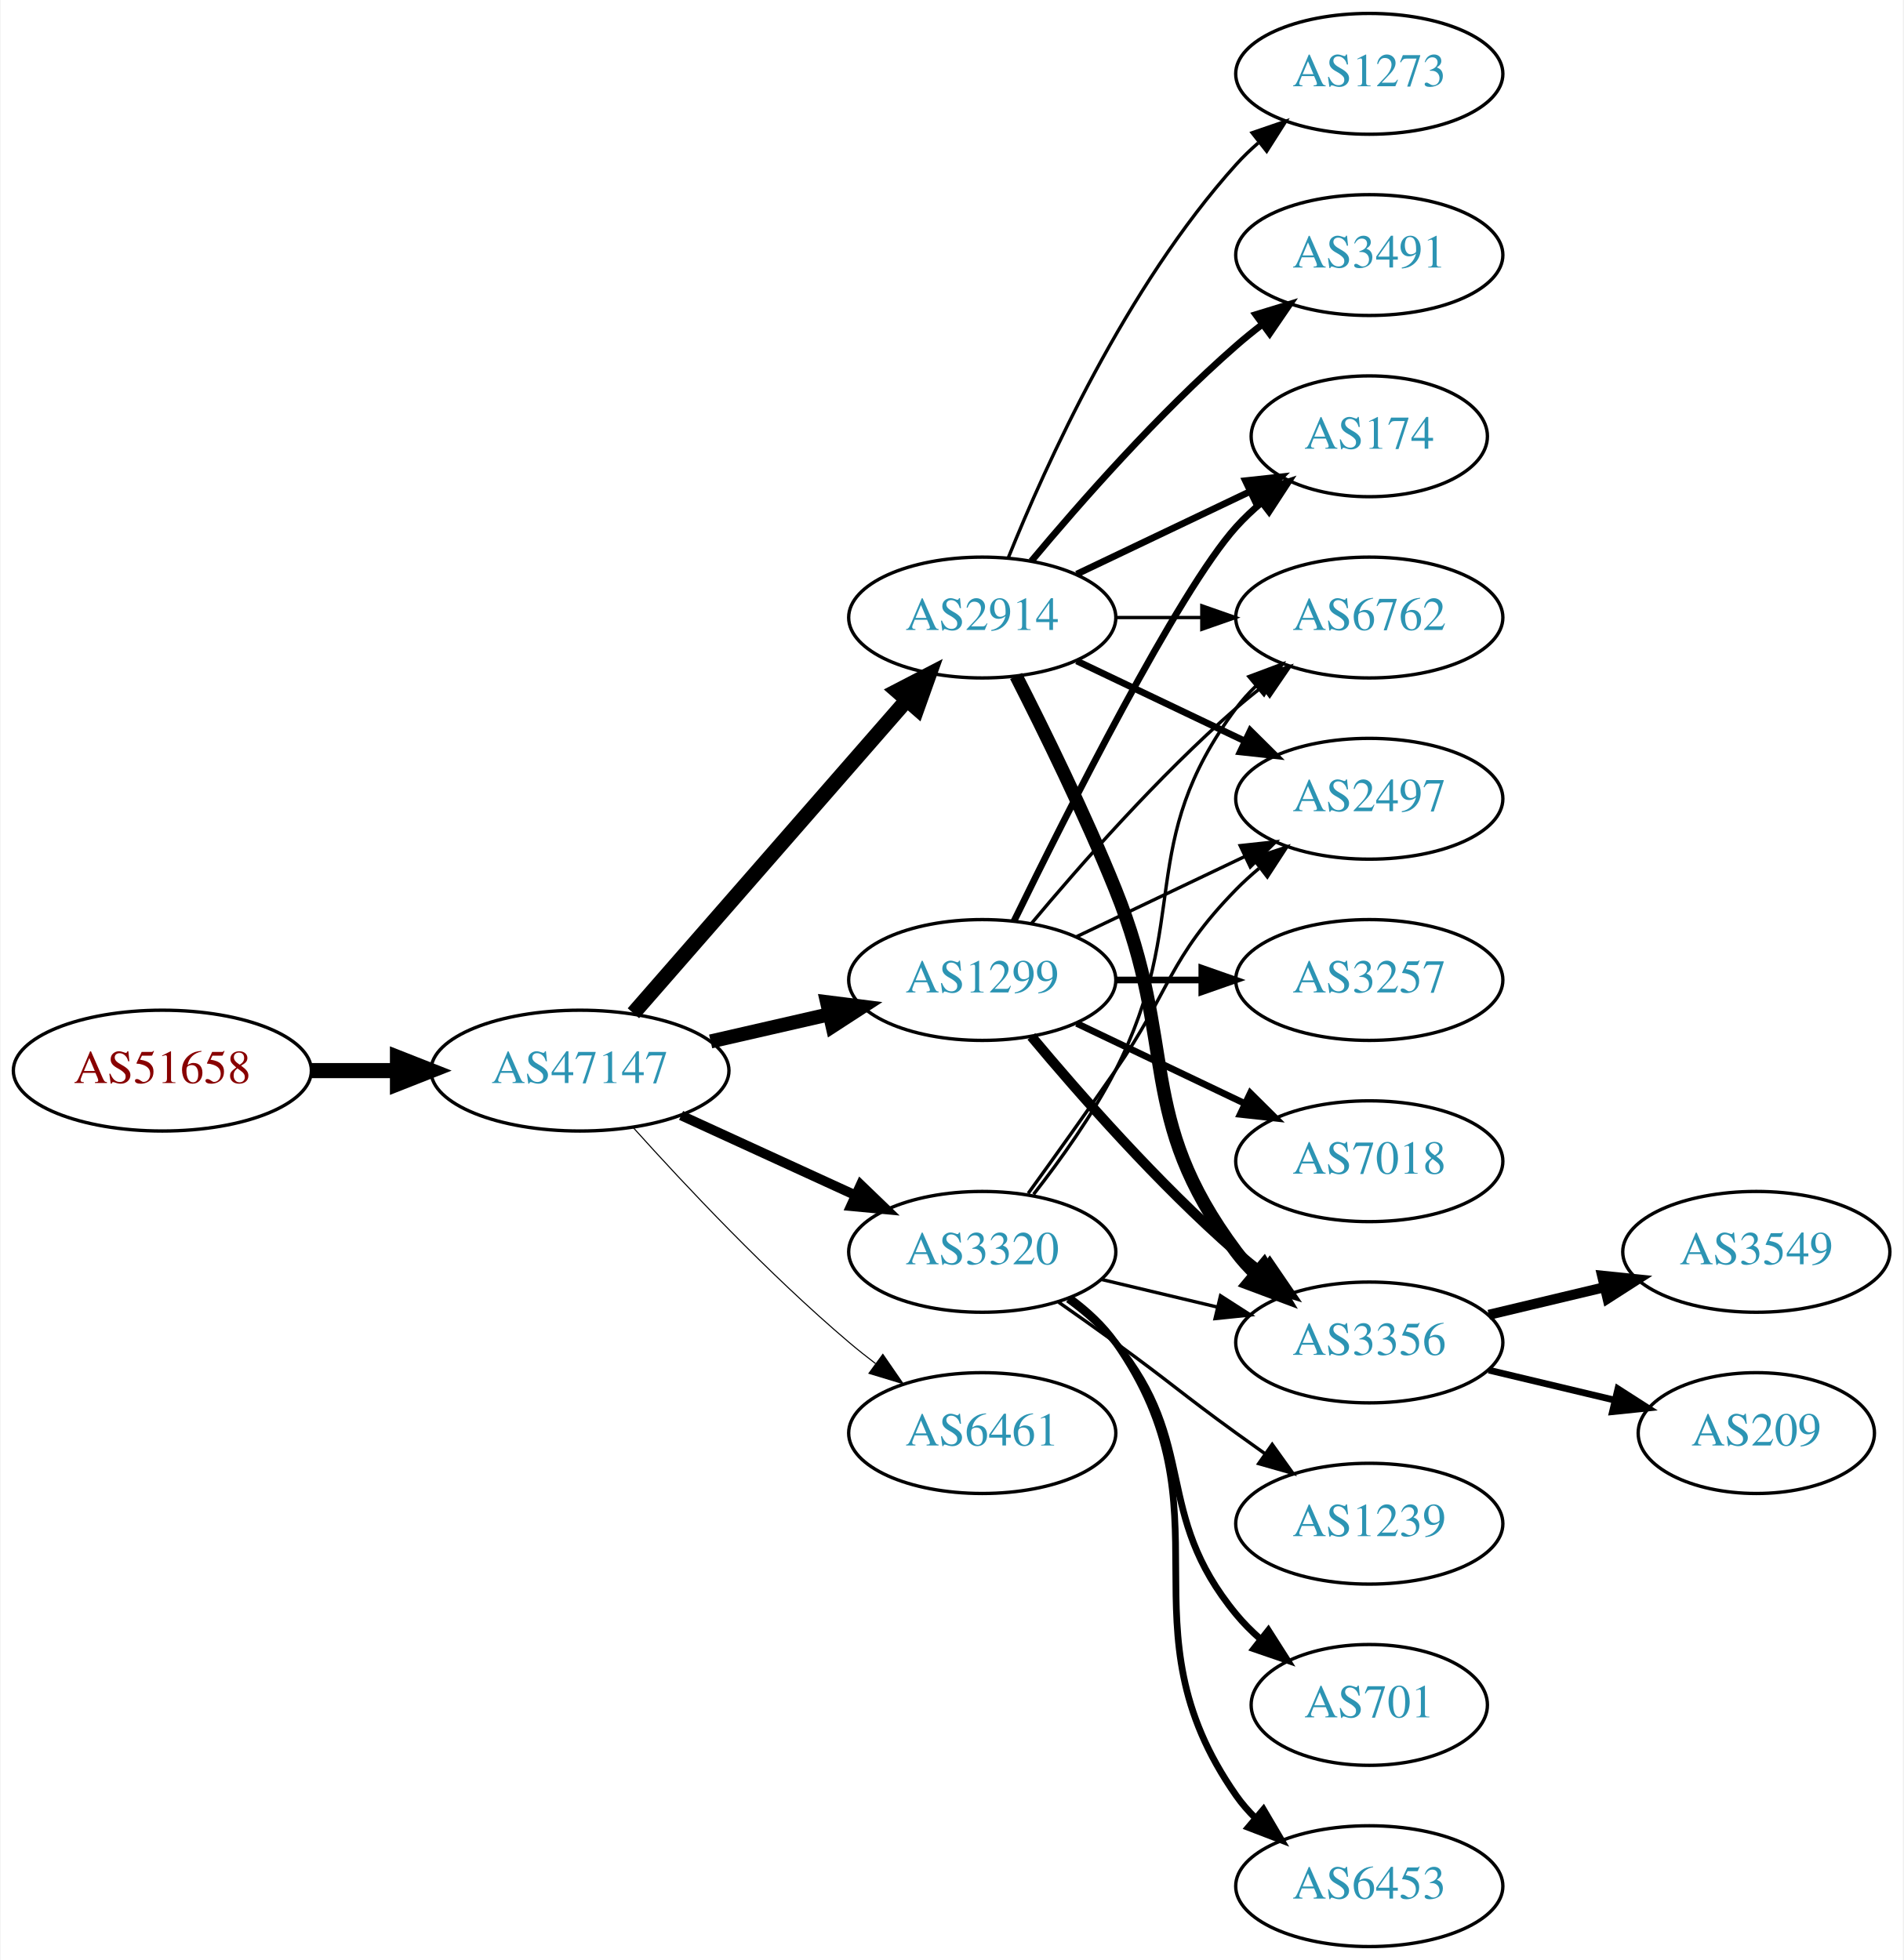
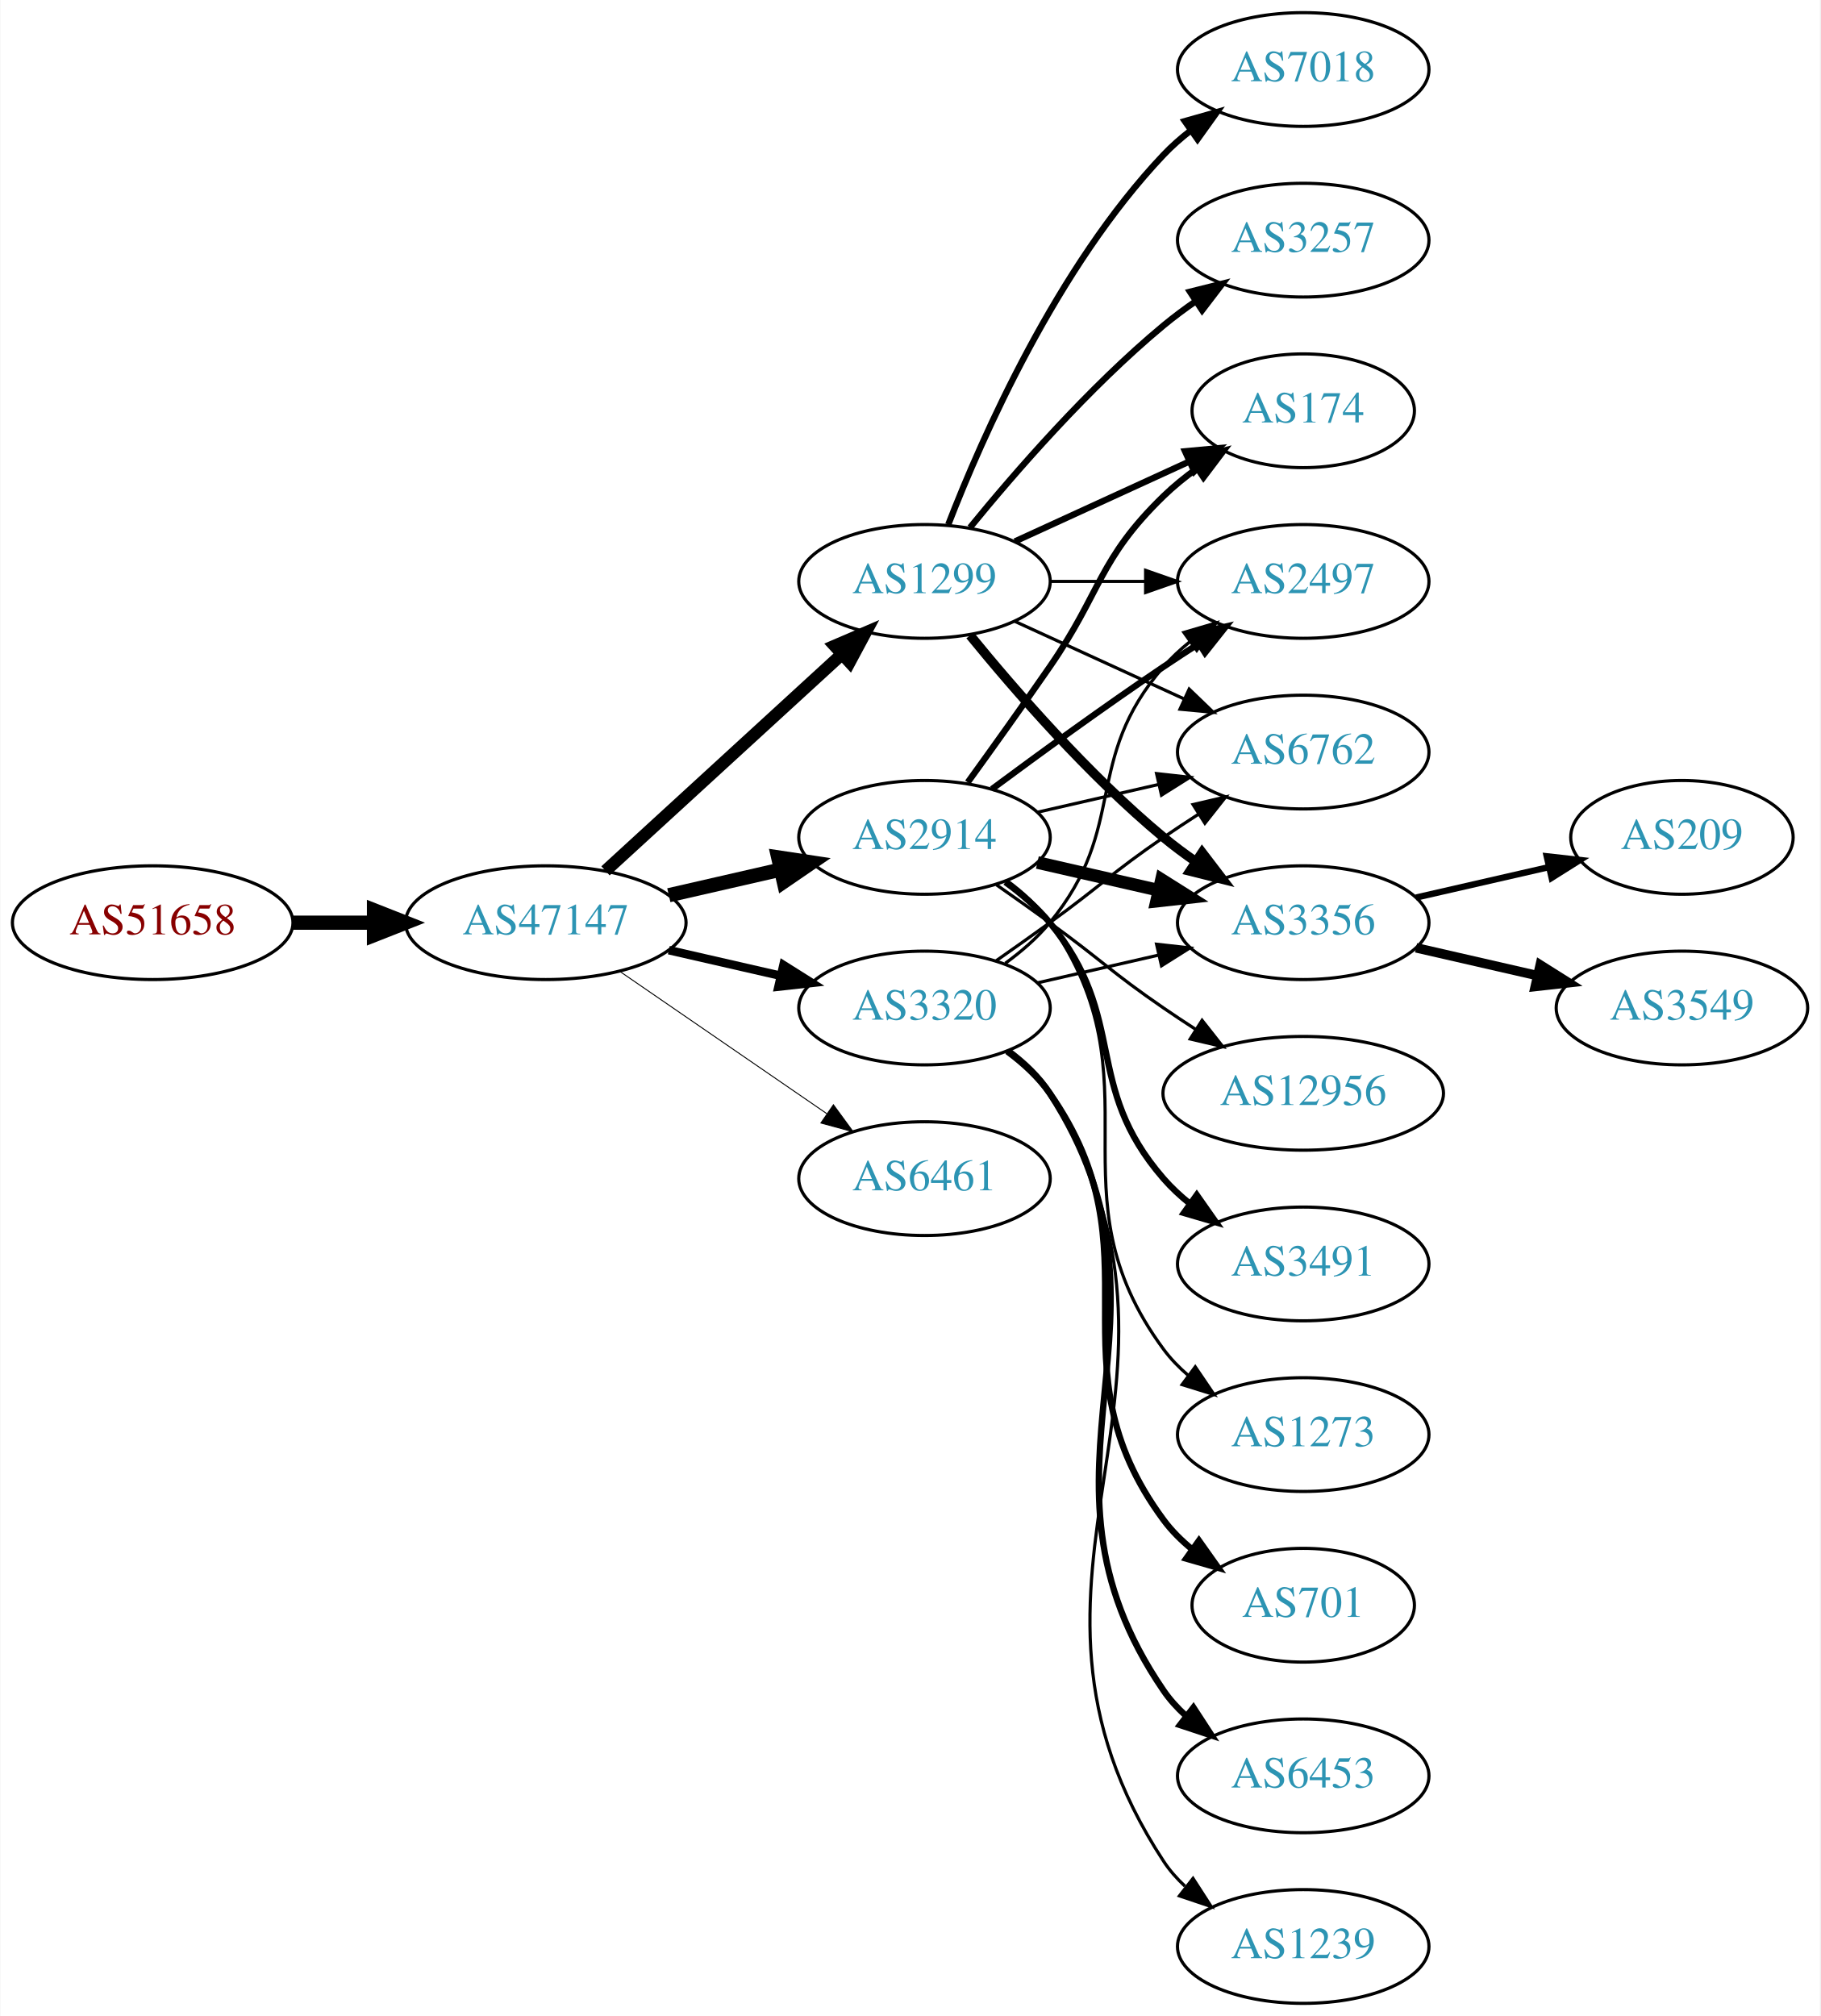
- <svg xmlns="http://www.w3.org/2000/svg" xmlns:xlink="http://www.w3.org/1999/xlink" width="567pt" height="584pt" viewBox="0.00 0.00 566.66 584.00">
-   <g id="graph0" class="graph" transform="scale(1 1) rotate(0) translate(4 580)">
-     <polygon fill="white" stroke="none" points="-4,4 -4,-580 562.663,-580 562.663,4 -4,4" />
+ <svg xmlns="http://www.w3.org/2000/svg" xmlns:xlink="http://www.w3.org/1999/xlink" width="576pt" height="638pt" viewBox="0.00 0.00 575.76 638.00">
+   <g id="graph0" class="graph" transform="scale(1 1) rotate(0) translate(4 634)">
+     <polygon fill="white" stroke="none" points="-4,4 -4,-634 571.762,-634 571.762,4 -4,4" />
    <g id="node1" class="node">
      <g id="a_node1">
        <a xlink:href="/asn/51658" xlink:title="AS51658 ~ Patrick Janesch trading as Lucesem [AT]">
-           <ellipse fill="#ffffff" stroke="black" cx="44.196" cy="-261" rx="44.393" ry="18" />
-           <text text-anchor="middle" x="44.196" y="-257.3" font-family="Times,serif" font-size="14.00" fill="#880000">AS51658</text>
+           <ellipse fill="#ffffff" stroke="black" cx="44.196" cy="-342" rx="44.393" ry="18" />
+           <text text-anchor="middle" x="44.196" y="-338.3" font-family="Times,serif" font-size="14.00" fill="#880000">AS51658</text>
        </a>
      </g>
    </g>
    <g id="node2" class="node">
      <g id="a_node2">
        <a xlink:href="/asn/47147" xlink:title="AS47147 ~ ANEXIA Internetdienstleistungs GmbH [AT]">
-           <ellipse fill="#ffffff" stroke="black" cx="168.588" cy="-261" rx="44.393" ry="18" />
-           <text text-anchor="middle" x="168.588" y="-257.3" font-family="Times,serif" font-size="14.00" fill="#2c94b3">AS47147</text>
+           <ellipse fill="#ffffff" stroke="black" cx="168.588" cy="-342" rx="44.393" ry="18" />
+           <text text-anchor="middle" x="168.588" y="-338.3" font-family="Times,serif" font-size="14.00" fill="#2c94b3">AS47147</text>
        </a>
      </g>
    </g>
    <g id="edge1" class="edge">
-       <path fill="none" stroke="black" stroke-width="4.5" d="M88.692,-261C96.898,-261 105.569,-261 114.041,-261" />
-       <polygon fill="black" stroke="black" stroke-width="4.5" points="114.233,-264.938 124.233,-261 114.233,-257.063 114.233,-264.938" />
+       <path fill="none" stroke="black" stroke-width="4.5" d="M88.692,-342C96.898,-342 105.569,-342 114.041,-342" />
+       <polygon fill="black" stroke="black" stroke-width="4.5" points="114.233,-345.938 124.233,-342 114.233,-338.063 114.233,-345.938" />
    </g>
    <g id="node3" class="node">
      <g id="a_node3">
-         <a xlink:href="/asn/2914" xlink:title="AS2914 ~ NTT America, Inc. [US]">
-           <ellipse fill="#ffffff" stroke="black" cx="288.431" cy="-396" rx="39.794" ry="18" />
-           <text text-anchor="middle" x="288.431" y="-392.3" font-family="Times,serif" font-size="14.00" fill="#2c94b3">AS2914</text>
+         <a xlink:href="/asn/3320" xlink:title="AS3320 ~ DTAG [DE]">
+           <ellipse fill="#ffffff" stroke="black" cx="288.431" cy="-315" rx="39.794" ry="18" />
+           <text text-anchor="middle" x="288.431" y="-311.3" font-family="Times,serif" font-size="14.00" fill="#2c94b3">AS3320</text>
        </a>
      </g>
    </g>
    <g id="edge2" class="edge">
-       <path fill="none" stroke="black" stroke-width="4.5" d="M184.513,-278.098C205.056,-301.631 242.175,-344.155 265.771,-371.187" />
-       <polygon fill="black" stroke="black" stroke-width="4.5" points="263.085,-374.097 272.627,-379.041 269.017,-368.918 263.085,-374.097" />
+       <path fill="none" stroke="black" stroke-width="2.7" d="M207.523,-333.308C218.764,-330.733 231.176,-327.889 242.799,-325.226" />
+       <polygon fill="black" stroke="black" stroke-width="2.7" points="243.795,-328.588 252.761,-322.943 242.232,-321.765 243.795,-328.588" />
    </g>
    <g id="node4" class="node">
      <g id="a_node4">
-         <a xlink:href="/asn/1299" xlink:title="AS1299 ~ Telia Carrier [EU]">
-           <ellipse fill="#ffffff" stroke="black" cx="288.431" cy="-288" rx="39.794" ry="18" />
-           <text text-anchor="middle" x="288.431" y="-284.3" font-family="Times,serif" font-size="14.00" fill="#2c94b3">AS1299</text>
+         <a xlink:href="/asn/2914" xlink:title="AS2914 ~ NTT America, Inc. [US]">
+           <ellipse fill="#ffffff" stroke="black" cx="288.431" cy="-369" rx="39.794" ry="18" />
+           <text text-anchor="middle" x="288.431" y="-365.3" font-family="Times,serif" font-size="14.00" fill="#2c94b3">AS2914</text>
        </a>
      </g>
    </g>
    <g id="edge3" class="edge">
-       <path fill="none" stroke="black" stroke-width="4.179" d="M207.523,-269.692C218.764,-272.267 231.176,-275.111 242.799,-277.774" />
-       <polygon fill="black" stroke="black" stroke-width="4.179" points="242.197,-281.387 252.761,-280.057 243.83,-274.259 242.197,-281.387" />
+       <path fill="none" stroke="black" stroke-width="4.5" d="M207.523,-350.692C218.764,-353.267 231.176,-356.111 242.799,-358.774" />
+       <polygon fill="black" stroke="black" stroke-width="4.5" points="242.134,-362.661 252.761,-361.057 243.893,-354.985 242.134,-362.661" />
    </g>
    <g id="node5" class="node">
      <g id="a_node5">
-         <a xlink:href="/asn/3320" xlink:title="AS3320 ~ DTAG [DE]">
-           <ellipse fill="#ffffff" stroke="black" cx="288.431" cy="-207" rx="39.794" ry="18" />
-           <text text-anchor="middle" x="288.431" y="-203.3" font-family="Times,serif" font-size="14.00" fill="#2c94b3">AS3320</text>
+         <a xlink:href="/asn/1299" xlink:title="AS1299 ~ Telia Carrier [EU]">
+           <ellipse fill="#ffffff" stroke="black" cx="288.431" cy="-450" rx="39.794" ry="18" />
+           <text text-anchor="middle" x="288.431" y="-446.3" font-family="Times,serif" font-size="14.00" fill="#2c94b3">AS1299</text>
        </a>
      </g>
    </g>
    <g id="edge4" class="edge">
-       <path fill="none" stroke="black" stroke-width="2.893" d="M198.718,-247.652C214.329,-240.498 233.727,-231.609 250.399,-223.97" />
-       <polygon fill="black" stroke="black" stroke-width="2.893" points="252.218,-226.986 259.851,-219.638 249.302,-220.622 252.218,-226.986" />
+       <path fill="none" stroke="black" stroke-width="3.9" d="M187.486,-358.403C207.414,-376.667 239.772,-406.322 262.249,-426.921" />
+       <polygon fill="black" stroke="black" stroke-width="3.9" points="260.014,-429.62 269.751,-433.797 264.743,-424.46 260.014,-429.62" />
    </g>
    <g id="node6" class="node">
      <g id="a_node6">
        <a xlink:href="/asn/6461" xlink:title="AS6461 ~ Zayo Bandwidth [US]">
-           <ellipse fill="#ffffff" stroke="black" cx="288.431" cy="-153" rx="39.794" ry="18" />
-           <text text-anchor="middle" x="288.431" y="-149.3" font-family="Times,serif" font-size="14.00" fill="#2c94b3">AS6461</text>
+           <ellipse fill="#ffffff" stroke="black" cx="288.431" cy="-261" rx="39.794" ry="18" />
+           <text text-anchor="middle" x="288.431" y="-257.3" font-family="Times,serif" font-size="14.00" fill="#2c94b3">AS6461</text>
        </a>
      </g>
    </g>
    <g id="edge5" class="edge">
-       <path fill="none" stroke="black" stroke-width="0.321" d="M184.521,-243.956C199.847,-226.903 224.782,-200.35 248.784,-180 251.281,-177.883 253.942,-175.768 256.653,-173.707" />
-       <polygon fill="black" stroke="black" stroke-width="0.321" points="258.819,-176.459 264.83,-167.734 254.69,-170.806 258.819,-176.459" />
+       <path fill="none" stroke="black" stroke-width="0.3" d="M192.031,-326.574C210.612,-313.802 237.173,-295.545 257.553,-281.537" />
+       <polygon fill="black" stroke="black" stroke-width="0.3" points="259.609,-284.371 265.867,-275.822 255.643,-278.602 259.609,-284.371" />
    </g>
    <g id="node7" class="node">
      <g id="a_node7">
-         <a xlink:href="/asn/3491" xlink:title="AS3491 ~ PCCW Global, Inc. [US]">
-           <ellipse fill="#ffffff" stroke="black" cx="403.724" cy="-504" rx="39.794" ry="18" />
-           <text text-anchor="middle" x="403.724" y="-500.3" font-family="Times,serif" font-size="14.00" fill="#2c94b3">AS3491</text>
+         <a xlink:href="/asn/2497" xlink:title="AS2497 ~ Internet Initiative Japan Inc. [JP]">
+           <ellipse fill="#ffffff" stroke="black" cx="408.273" cy="-450" rx="39.794" ry="18" />
+           <text text-anchor="middle" x="408.273" y="-446.3" font-family="Times,serif" font-size="14.00" fill="#2c94b3">AS2497</text>
        </a>
      </g>
    </g>
    <g id="edge6" class="edge">
-       <path fill="none" stroke="black" stroke-width="2" d="M303.061,-412.817C317.343,-429.929 340.89,-456.745 364.077,-477 366.543,-479.154 369.182,-481.294 371.879,-483.372" />
-       <polygon fill="black" stroke="black" stroke-width="2" points="369.904,-486.264 380.033,-489.37 374.052,-480.625 369.904,-486.264" />
+       <path fill="none" stroke="black" d="M314.012,-329.156C319.106,-332.872 324.12,-337.201 328.077,-342 353.142,-372.394 338.243,-393.258 364.077,-423 366.542,-425.838 369.379,-428.477 372.397,-430.906" />
+       <polygon fill="black" stroke="black" points="370.507,-433.858 380.675,-436.836 374.583,-428.167 370.507,-433.858" />
    </g>
    <g id="node8" class="node">
      <g id="a_node8">
-         <a xlink:href="/asn/174" xlink:title="AS174 ~ Cogent Communications [US]">
-           <ellipse fill="#ffffff" stroke="black" cx="403.724" cy="-450" rx="35.194" ry="18" />
-           <text text-anchor="middle" x="403.724" y="-446.3" font-family="Times,serif" font-size="14.00" fill="#2c94b3">AS174</text>
+         <a xlink:href="/asn/701" xlink:title="AS701 ~ UUNET [US]">
+           <ellipse fill="#ffffff" stroke="black" cx="408.273" cy="-126" rx="35.194" ry="18" />
+           <text text-anchor="middle" x="408.273" y="-122.3" font-family="Times,serif" font-size="14.00" fill="#2c94b3">AS701</text>
        </a>
      </g>
    </g>
    <g id="edge7" class="edge">
-       <path fill="none" stroke="black" stroke-width="2" d="M316.567,-408.934C331.999,-416.29 351.485,-425.577 368.02,-433.459" />
-       <polygon fill="black" stroke="black" stroke-width="2" points="366.828,-436.768 377.361,-437.911 369.84,-430.449 366.828,-436.768" />
+       <path fill="none" stroke="black" stroke-width="2" d="M314.59,-301.284C319.654,-297.545 324.51,-293.096 328.077,-288 363.691,-237.131 327.174,-202.941 364.077,-153 366.62,-149.559 369.744,-146.455 373.139,-143.682" />
+       <polygon fill="black" stroke="black" stroke-width="2" points="375.278,-146.456 381.406,-137.814 371.226,-140.748 375.278,-146.456" />
    </g>
    <g id="node9" class="node">
      <g id="a_node9">
-         <a xlink:href="/asn/3356" xlink:title="AS3356 ~ Level 3 Parent, LLC [US]">
-           <ellipse fill="#ffffff" stroke="black" cx="403.724" cy="-180" rx="39.794" ry="18" />
-           <text text-anchor="middle" x="403.724" y="-176.3" font-family="Times,serif" font-size="14.00" fill="#2c94b3">AS3356</text>
+         <a xlink:href="/asn/6453" xlink:title="AS6453 ~ TATA COMMUNICATIONS (AMERICA) INC [US]">
+           <ellipse fill="#ffffff" stroke="black" cx="408.273" cy="-72" rx="39.794" ry="18" />
+           <text text-anchor="middle" x="408.273" y="-68.3" font-family="Times,serif" font-size="14.00" fill="#2c94b3">AS6453</text>
        </a>
      </g>
    </g>
    <g id="edge8" class="edge">
-       <path fill="none" stroke="black" stroke-width="4" d="M298.511,-378.583C306.78,-362.366 319.042,-337.397 328.077,-315 347.007,-268.078 333.806,-247.542 364.077,-207 365.822,-204.664 367.829,-202.455 369.992,-200.383" />
-       <polygon fill="black" stroke="black" stroke-width="4" points="372.352,-202.973 377.793,-193.882 367.87,-197.595 372.352,-202.973" />
+       <path fill="none" stroke="black" stroke-width="2" d="M314.867,-301.47C319.917,-297.722 324.696,-293.221 328.077,-288 374.552,-216.222 315.781,-169.566 364.077,-99 366.025,-96.154 368.382,-93.548 370.978,-91.176" />
+       <polygon fill="black" stroke="black" stroke-width="2" points="373.53,-93.628 379.315,-84.751 369.257,-88.083 373.53,-93.628" />
    </g>
    <g id="node10" class="node">
      <g id="a_node10">
-         <a xlink:href="/asn/6762" xlink:title="AS6762 ~ TELECOM ITALIA SPARKLE S.p.A. [IT]">
-           <ellipse fill="#ffffff" stroke="black" cx="403.724" cy="-396" rx="39.794" ry="18" />
-           <text text-anchor="middle" x="403.724" y="-392.3" font-family="Times,serif" font-size="14.00" fill="#2c94b3">AS6762</text>
+         <a xlink:href="/asn/1239" xlink:title="AS1239 ~ Sprint [US]">
+           <ellipse fill="#ffffff" stroke="black" cx="408.273" cy="-18" rx="39.794" ry="18" />
+           <text text-anchor="middle" x="408.273" y="-14.3" font-family="Times,serif" font-size="14.00" fill="#2c94b3">AS1239</text>
        </a>
      </g>
    </g>
    <g id="edge9" class="edge">
-       <path fill="none" stroke="black" d="M328.103,-396C336.306,-396 345.07,-396 353.602,-396" />
-       <polygon fill="black" stroke="black" points="353.841,-399.5 363.841,-396 353.841,-392.5 353.841,-399.5" />
+       <path fill="none" stroke="black" d="M315.027,-301.572C320.069,-297.819 324.805,-293.29 328.077,-288 385.518,-195.153 304.28,-136.347 364.077,-45 365.966,-42.114 368.282,-39.481 370.851,-37.091" />
+       <polygon fill="black" stroke="black" points="373.402,-39.541 379.144,-30.637 369.102,-34.017 373.402,-39.541" />
    </g>
    <g id="node11" class="node">
      <g id="a_node11">
-         <a xlink:href="/asn/2497" xlink:title="AS2497 ~ Internet Initiative Japan Inc. [JP]">
-           <ellipse fill="#ffffff" stroke="black" cx="403.724" cy="-342" rx="39.794" ry="18" />
-           <text text-anchor="middle" x="403.724" y="-338.3" font-family="Times,serif" font-size="14.00" fill="#2c94b3">AS2497</text>
+         <a xlink:href="/asn/6762" xlink:title="AS6762 ~ TELECOM ITALIA SPARKLE S.p.A. [IT]">
+           <ellipse fill="#ffffff" stroke="black" cx="408.273" cy="-396" rx="39.794" ry="18" />
+           <text text-anchor="middle" x="408.273" y="-392.3" font-family="Times,serif" font-size="14.00" fill="#2c94b3">AS6762</text>
        </a>
      </g>
    </g>
    <g id="edge10" class="edge">
-       <path fill="none" stroke="black" stroke-width="2" d="M316.567,-383.066C331.561,-375.919 350.382,-366.948 366.605,-359.215" />
-       <polygon fill="black" stroke="black" stroke-width="2" points="368.288,-362.291 375.809,-354.829 365.276,-355.972 368.288,-362.291" />
+       <path fill="none" stroke="black" d="M311.188,-330.009C316.722,-333.879 322.641,-338.064 328.077,-342 344.277,-353.729 347.583,-357.689 364.077,-369 367.606,-371.419 371.343,-373.889 375.084,-376.302" />
+       <polygon fill="black" stroke="black" points="373.406,-379.382 383.725,-381.784 377.156,-373.472 373.406,-379.382" />
    </g>
    <g id="node12" class="node">
      <g id="a_node12">
-         <a xlink:href="/asn/1273" xlink:title="AS1273 ~ Vodafone Group PLC [EU]">
-           <ellipse fill="#ffffff" stroke="black" cx="403.724" cy="-558" rx="39.794" ry="18" />
-           <text text-anchor="middle" x="403.724" y="-554.3" font-family="Times,serif" font-size="14.00" fill="#2c94b3">AS1273</text>
+         <a xlink:href="/asn/3356" xlink:title="AS3356 ~ Level 3 Parent, LLC [US]">
+           <ellipse fill="#ffffff" stroke="black" cx="408.273" cy="-342" rx="39.794" ry="18" />
+           <text text-anchor="middle" x="408.273" y="-338.3" font-family="Times,serif" font-size="14.00" fill="#2c94b3">AS3356</text>
        </a>
      </g>
    </g>
    <g id="edge11" class="edge">
-       <path fill="none" stroke="black" d="M296.179,-413.787C307.23,-441.243 331.283,-494.578 364.077,-531 366.08,-533.224 368.298,-535.363 370.631,-537.397" />
-       <polygon fill="black" stroke="black" points="368.829,-540.433 378.85,-543.873 373.161,-534.935 368.829,-540.433" />
+       <path fill="none" stroke="black" d="M324.15,-322.955C336.15,-325.704 349.771,-328.825 362.463,-331.733" />
+       <polygon fill="black" stroke="black" points="361.866,-335.187 372.395,-334.009 363.429,-328.364 361.866,-335.187" />
    </g>
    <g id="edge15" class="edge">
-       <path fill="none" stroke="black" stroke-width="2" d="M297.869,-305.511C313.487,-337.509 346.874,-403.893 364.077,-423 366.393,-425.572 368.998,-428.03 371.733,-430.343" />
-       <polygon fill="black" stroke="black" stroke-width="2" points="369.599,-433.117 379.656,-436.448 373.871,-427.572 369.599,-433.117" />
-     </g>
-     <g id="edge14" class="edge">
-       <path fill="none" stroke="black" stroke-width="3" d="M303.061,-271.183C317.343,-254.071 340.89,-227.255 364.077,-207 366.543,-204.846 369.182,-202.706 371.879,-200.628" />
-       <polygon fill="black" stroke="black" stroke-width="3" points="374.052,-203.375 380.033,-194.63 369.904,-197.736 374.052,-203.375" />
-     </g>
-     <g id="edge16" class="edge">
-       <path fill="none" stroke="black" d="M303.061,-304.817C317.343,-321.929 340.89,-348.745 364.077,-369 366.543,-371.154 369.182,-373.294 371.879,-375.372" />
-       <polygon fill="black" stroke="black" points="369.904,-378.264 380.033,-381.37 374.052,-372.625 369.904,-378.264" />
+       <path fill="none" stroke="black" stroke-width="2" d="M309.761,-384.277C324.623,-395.304 345.368,-410.407 364.077,-423 367.626,-425.389 371.377,-427.839 375.125,-430.242" />
+       <polygon fill="black" stroke="black" stroke-width="2" points="373.451,-433.325 383.774,-435.712 377.193,-427.409 373.451,-433.325" />
    </g>
    <g id="edge17" class="edge">
-       <path fill="none" stroke="black" d="M316.567,-300.934C331.561,-308.081 350.382,-317.052 366.605,-324.785" />
-       <polygon fill="black" stroke="black" points="365.276,-328.028 375.809,-329.171 368.288,-321.709 365.276,-328.028" />
+       <path fill="none" stroke="black" d="M324.15,-376.955C336.15,-379.704 349.771,-382.825 362.463,-385.733" />
+       <polygon fill="black" stroke="black" points="361.866,-389.187 372.395,-388.009 363.429,-382.364 361.866,-389.187" />
+     </g>
+     <g id="edge13" class="edge">
+       <path fill="none" stroke="black" stroke-width="4" d="M324.15,-361.045C336.15,-358.296 349.771,-355.175 362.463,-352.267" />
+       <polygon fill="black" stroke="black" stroke-width="4" points="363.429,-355.636 372.395,-349.991 361.866,-348.813 363.429,-355.636" />
    </g>
    <g id="node13" class="node">
      <g id="a_node13">
-         <a xlink:href="/asn/3257" xlink:title="AS3257 ~ GTT [DE]">
-           <ellipse fill="#ffffff" stroke="black" cx="403.724" cy="-288" rx="39.794" ry="18" />
-           <text text-anchor="middle" x="403.724" y="-284.3" font-family="Times,serif" font-size="14.00" fill="#2c94b3">AS3257</text>
+         <a xlink:href="/asn/174" xlink:title="AS174 ~ Cogent Communications [US]">
+           <ellipse fill="#ffffff" stroke="black" cx="408.273" cy="-504" rx="35.194" ry="18" />
+           <text text-anchor="middle" x="408.273" y="-500.3" font-family="Times,serif" font-size="14.00" fill="#2c94b3">AS174</text>
        </a>
      </g>
    </g>
    <g id="edge12" class="edge">
-       <path fill="none" stroke="black" stroke-width="2" d="M328.103,-288C336.306,-288 345.07,-288 353.602,-288" />
-       <polygon fill="black" stroke="black" stroke-width="2" points="353.841,-291.5 363.841,-288 353.841,-284.5 353.841,-291.5" />
+       <path fill="none" stroke="black" stroke-width="2" d="M302.11,-386.406C309.725,-396.937 319.558,-410.67 328.077,-423 344.473,-446.731 343.384,-456.906 364.077,-477 367.305,-480.134 370.956,-483.089 374.734,-485.812" />
+       <polygon fill="black" stroke="black" stroke-width="2" points="372.832,-488.75 383.094,-491.383 376.713,-482.925 372.832,-488.75" />
    </g>
    <g id="node14" class="node">
      <g id="a_node14">
-         <a xlink:href="/asn/7018" xlink:title="AS7018 ~ AT&amp;T Services, Inc. [US]">
-           <ellipse fill="#ffffff" stroke="black" cx="403.724" cy="-234" rx="39.794" ry="18" />
-           <text text-anchor="middle" x="403.724" y="-230.3" font-family="Times,serif" font-size="14.00" fill="#2c94b3">AS7018</text>
-         </a>
-       </g>
-     </g>
-     <g id="edge13" class="edge">
-       <path fill="none" stroke="black" stroke-width="2" d="M316.567,-275.066C331.561,-267.919 350.382,-258.948 366.605,-251.215" />
-       <polygon fill="black" stroke="black" stroke-width="2" points="368.288,-254.291 375.809,-246.829 365.276,-247.972 368.288,-254.291" />
-     </g>
-     <g id="edge23" class="edge">
-       <path fill="none" stroke="black" d="M324.038,-198.752C334.909,-196.162 347.064,-193.265 358.506,-190.538" />
-       <polygon fill="black" stroke="black" points="359.412,-193.92 368.328,-188.197 357.789,-187.111 359.412,-193.92" />
-     </g>
-     <g id="edge22" class="edge">
-       <path fill="none" stroke="black" d="M303.727,-224.14C311.713,-234.353 321.375,-247.853 328.077,-261 351.058,-306.077 333.806,-328.458 364.077,-369 365.822,-371.336 367.829,-373.545 369.992,-375.617" />
-       <polygon fill="black" stroke="black" points="367.87,-378.405 377.793,-382.118 372.352,-373.027 367.87,-378.405" />
-     </g>
-     <g id="edge20" class="edge">
-       <path fill="none" stroke="black" d="M302.11,-224.406C309.725,-234.937 319.558,-248.67 328.077,-261 344.473,-284.731 343.905,-294.383 364.077,-315 366.17,-317.139 368.453,-319.218 370.83,-321.21" />
-       <polygon fill="black" stroke="black" points="369.074,-324.275 379.13,-327.611 373.349,-318.732 369.074,-324.275" />
+         <a xlink:href="/asn/12956" xlink:title="AS12956 ~ TELXIUS [ES]">
+           <ellipse fill="#ffffff" stroke="black" cx="408.273" cy="-288" rx="44.393" ry="18" />
+           <text text-anchor="middle" x="408.273" y="-284.3" font-family="Times,serif" font-size="14.00" fill="#2c94b3">AS12956</text>
+         </a>
+       </g>
+     </g>
+     <g id="edge14" class="edge">
+       <path fill="none" stroke="black" d="M311.188,-353.991C316.722,-350.121 322.641,-345.936 328.077,-342 344.277,-330.271 347.583,-326.311 364.077,-315 367.348,-312.757 370.798,-310.472 374.265,-308.227" />
+       <polygon fill="black" stroke="black" points="376.266,-311.102 382.823,-302.78 372.507,-305.197 376.266,-311.102" />
    </g>
    <g id="node15" class="node">
      <g id="a_node15">
-         <a xlink:href="/asn/1239" xlink:title="AS1239 ~ Sprint [US]">
-           <ellipse fill="#ffffff" stroke="black" cx="403.724" cy="-126" rx="39.794" ry="18" />
-           <text text-anchor="middle" x="403.724" y="-122.3" font-family="Times,serif" font-size="14.00" fill="#2c94b3">AS1239</text>
-         </a>
-       </g>
-     </g>
-     <g id="edge18" class="edge">
-       <path fill="none" stroke="black" d="M311.188,-191.991C316.722,-188.121 322.641,-183.936 328.077,-180 344.277,-168.271 347.877,-164.729 364.077,-153 366.88,-150.971 369.812,-148.875 372.752,-146.79" />
-       <polygon fill="black" stroke="black" points="374.803,-149.627 380.967,-141.009 370.775,-143.903 374.803,-149.627" />
+         <a xlink:href="/asn/3491" xlink:title="AS3491 ~ PCCW Global, Inc. [US]">
+           <ellipse fill="#ffffff" stroke="black" cx="408.273" cy="-234" rx="39.794" ry="18" />
+           <text text-anchor="middle" x="408.273" y="-230.3" font-family="Times,serif" font-size="14.00" fill="#2c94b3">AS3491</text>
+         </a>
+       </g>
+     </g>
+     <g id="edge16" class="edge">
+       <path fill="none" stroke="black" stroke-width="2" d="M314.012,-354.844C319.106,-351.128 324.12,-346.799 328.077,-342 353.142,-311.606 338.243,-290.742 364.077,-261 366.542,-258.162 369.379,-255.523 372.397,-253.094" />
+       <polygon fill="black" stroke="black" stroke-width="2" points="374.583,-255.833 380.675,-247.164 370.507,-250.142 374.583,-255.833" />
    </g>
    <g id="node16" class="node">
      <g id="a_node16">
-         <a xlink:href="/asn/701" xlink:title="AS701 ~ UUNET [US]">
-           <ellipse fill="#ffffff" stroke="black" cx="403.724" cy="-72" rx="35.194" ry="18" />
-           <text text-anchor="middle" x="403.724" y="-68.3" font-family="Times,serif" font-size="14.00" fill="#2c94b3">AS701</text>
-         </a>
-       </g>
+         <a xlink:href="/asn/1273" xlink:title="AS1273 ~ Vodafone Group PLC [EU]">
+           <ellipse fill="#ffffff" stroke="black" cx="408.273" cy="-180" rx="39.794" ry="18" />
+           <text text-anchor="middle" x="408.273" y="-176.3" font-family="Times,serif" font-size="14.00" fill="#2c94b3">AS1273</text>
+         </a>
+       </g>
+     </g>
+     <g id="edge18" class="edge">
+       <path fill="none" stroke="black" d="M314.59,-355.284C319.654,-351.545 324.51,-347.096 328.077,-342 363.691,-291.131 327.174,-256.941 364.077,-207 366.311,-203.977 368.994,-201.214 371.914,-198.707" />
+       <polygon fill="black" stroke="black" points="374.109,-201.437 380.058,-192.669 369.94,-195.814 374.109,-201.437" />
+     </g>
+     <g id="edge24" class="edge">
+       <path fill="none" stroke="black" d="M328.343,-450C337.897,-450 348.246,-450 358.209,-450" />
+       <polygon fill="black" stroke="black" points="358.402,-453.5 368.402,-450 358.402,-446.5 358.402,-453.5" />
    </g>
    <g id="edge19" class="edge">
-       <path fill="none" stroke="black" stroke-width="2" d="M314.012,-192.844C319.106,-189.128 324.12,-184.799 328.077,-180 353.142,-149.606 339.013,-129.394 364.077,-99 366.212,-96.411 368.655,-93.959 371.251,-91.666" />
-       <polygon fill="black" stroke="black" stroke-width="2" points="373.66,-94.225 379.35,-85.288 369.329,-88.725 373.66,-94.225" />
+       <path fill="none" stroke="black" d="M317.06,-437.339C333.017,-430.027 353.287,-420.739 370.57,-412.819" />
+       <polygon fill="black" stroke="black" points="372.185,-415.929 379.818,-408.581 369.269,-409.565 372.185,-415.929" />
+     </g>
+     <g id="edge22" class="edge">
+       <path fill="none" stroke="black" stroke-width="3" d="M302.85,-432.935C316.964,-415.625 340.379,-388.655 364.077,-369 367.294,-366.332 370.794,-363.73 374.365,-361.259" />
+       <polygon fill="black" stroke="black" stroke-width="3" points="376.288,-364.183 382.721,-355.764 372.442,-358.334 376.288,-364.183" />
+     </g>
+     <g id="edge21" class="edge">
+       <path fill="none" stroke="black" stroke-width="2" d="M317.06,-462.661C333.476,-470.183 354.457,-479.798 372.054,-487.861" />
+       <polygon fill="black" stroke="black" stroke-width="2" points="370.883,-491.174 381.432,-492.158 373.799,-484.811 370.883,-491.174" />
    </g>
    <g id="node17" class="node">
      <g id="a_node17">
-         <a xlink:href="/asn/6453" xlink:title="AS6453 ~ TATA COMMUNICATIONS (AMERICA) INC [US]">
-           <ellipse fill="#ffffff" stroke="black" cx="403.724" cy="-18" rx="39.794" ry="18" />
-           <text text-anchor="middle" x="403.724" y="-14.3" font-family="Times,serif" font-size="14.00" fill="#2c94b3">AS6453</text>
-         </a>
-       </g>
-     </g>
-     <g id="edge21" class="edge">
-       <path fill="none" stroke="black" stroke-width="2" d="M314.59,-193.284C319.654,-189.545 324.51,-185.096 328.077,-180 363.691,-129.131 328.464,-95.869 364.077,-45 365.75,-42.611 367.705,-40.365 369.832,-38.267" />
-       <polygon fill="black" stroke="black" stroke-width="2" points="372.196,-40.851 377.564,-31.716 367.672,-35.51 372.196,-40.851" />
+         <a xlink:href="/asn/7018" xlink:title="AS7018 ~ AT&amp;T Services, Inc. [US]">
+           <ellipse fill="#ffffff" stroke="black" cx="408.273" cy="-612" rx="39.794" ry="18" />
+           <text text-anchor="middle" x="408.273" y="-608.3" font-family="Times,serif" font-size="14.00" fill="#2c94b3">AS7018</text>
+         </a>
+       </g>
+     </g>
+     <g id="edge20" class="edge">
+       <path fill="none" stroke="black" stroke-width="2" d="M295.954,-467.994C306.704,-495.728 330.362,-549.429 364.077,-585 366.663,-587.728 369.581,-590.294 372.649,-592.677" />
+       <polygon fill="black" stroke="black" stroke-width="2" points="370.803,-595.658 380.997,-598.543 374.827,-589.93 370.803,-595.658" />
    </g>
    <g id="node18" class="node">
      <g id="a_node18">
-         <a xlink:href="/asn/3549" xlink:title="AS3549 ~ Level 3 Parent, LLC [US]">
-           <ellipse fill="#ffffff" stroke="black" cx="519.017" cy="-207" rx="39.794" ry="18" />
-           <text text-anchor="middle" x="519.017" y="-203.3" font-family="Times,serif" font-size="14.00" fill="#2c94b3">AS3549</text>
-         </a>
-       </g>
-     </g>
-     <g id="edge24" class="edge">
-       <path fill="none" stroke="black" stroke-width="3" d="M439.331,-188.248C450.202,-190.838 462.357,-193.735 473.799,-196.462" />
-       <polygon fill="black" stroke="black" stroke-width="3" points="473.082,-199.889 483.621,-198.803 474.705,-193.08 473.082,-199.889" />
+         <a xlink:href="/asn/3257" xlink:title="AS3257 ~ GTT [DE]">
+           <ellipse fill="#ffffff" stroke="black" cx="408.273" cy="-558" rx="39.794" ry="18" />
+           <text text-anchor="middle" x="408.273" y="-554.3" font-family="Times,serif" font-size="14.00" fill="#2c94b3">AS3257</text>
+         </a>
+       </g>
+     </g>
+     <g id="edge23" class="edge">
+       <path fill="none" stroke="black" stroke-width="2" d="M302.85,-467.065C316.964,-484.375 340.379,-511.345 364.077,-531 367.294,-533.668 370.794,-536.27 374.365,-538.741" />
+       <polygon fill="black" stroke="black" stroke-width="2" points="372.442,-541.666 382.721,-544.236 376.288,-535.817 372.442,-541.666" />
    </g>
    <g id="node19" class="node">
      <g id="a_node19">
        <a xlink:href="/asn/209" xlink:title="AS209 ~ CenturyLink Communications, LLC [US]">
-           <ellipse fill="#ffffff" stroke="black" cx="519.017" cy="-153" rx="35.194" ry="18" />
-           <text text-anchor="middle" x="519.017" y="-149.3" font-family="Times,serif" font-size="14.00" fill="#2c94b3">AS209</text>
+           <ellipse fill="#ffffff" stroke="black" cx="528.116" cy="-369" rx="35.194" ry="18" />
+           <text text-anchor="middle" x="528.116" y="-365.3" font-family="Times,serif" font-size="14.00" fill="#2c94b3">AS209</text>
        </a>
      </g>
    </g>
    <g id="edge25" class="edge">
-       <path fill="none" stroke="black" stroke-width="2" d="M439.331,-171.752C451.125,-168.942 464.43,-165.771 476.698,-162.847" />
-       <polygon fill="black" stroke="black" stroke-width="2" points="477.787,-166.186 486.703,-160.463 476.164,-159.376 477.787,-166.186" />
+       <path fill="none" stroke="black" stroke-width="2" d="M443.993,-349.955C457.085,-352.955 472.107,-356.396 485.748,-359.522" />
+       <polygon fill="black" stroke="black" stroke-width="2" points="485.326,-363.016 495.855,-361.838 486.89,-356.193 485.326,-363.016" />
+     </g>
+     <g id="node20" class="node">
+       <g id="a_node20">
+         <a xlink:href="/asn/3549" xlink:title="AS3549 ~ Level 3 Parent, LLC [US]">
+           <ellipse fill="#ffffff" stroke="black" cx="528.116" cy="-315" rx="39.794" ry="18" />
+           <text text-anchor="middle" x="528.116" y="-311.3" font-family="Times,serif" font-size="14.00" fill="#2c94b3">AS3549</text>
+         </a>
+       </g>
+     </g>
+     <g id="edge26" class="edge">
+       <path fill="none" stroke="black" stroke-width="3" d="M443.993,-334.045C455.993,-331.296 469.613,-328.175 482.306,-325.267" />
+       <polygon fill="black" stroke="black" stroke-width="3" points="483.272,-328.636 492.238,-322.991 481.708,-321.813 483.272,-328.636" />
    </g>
  </g>
</svg>
